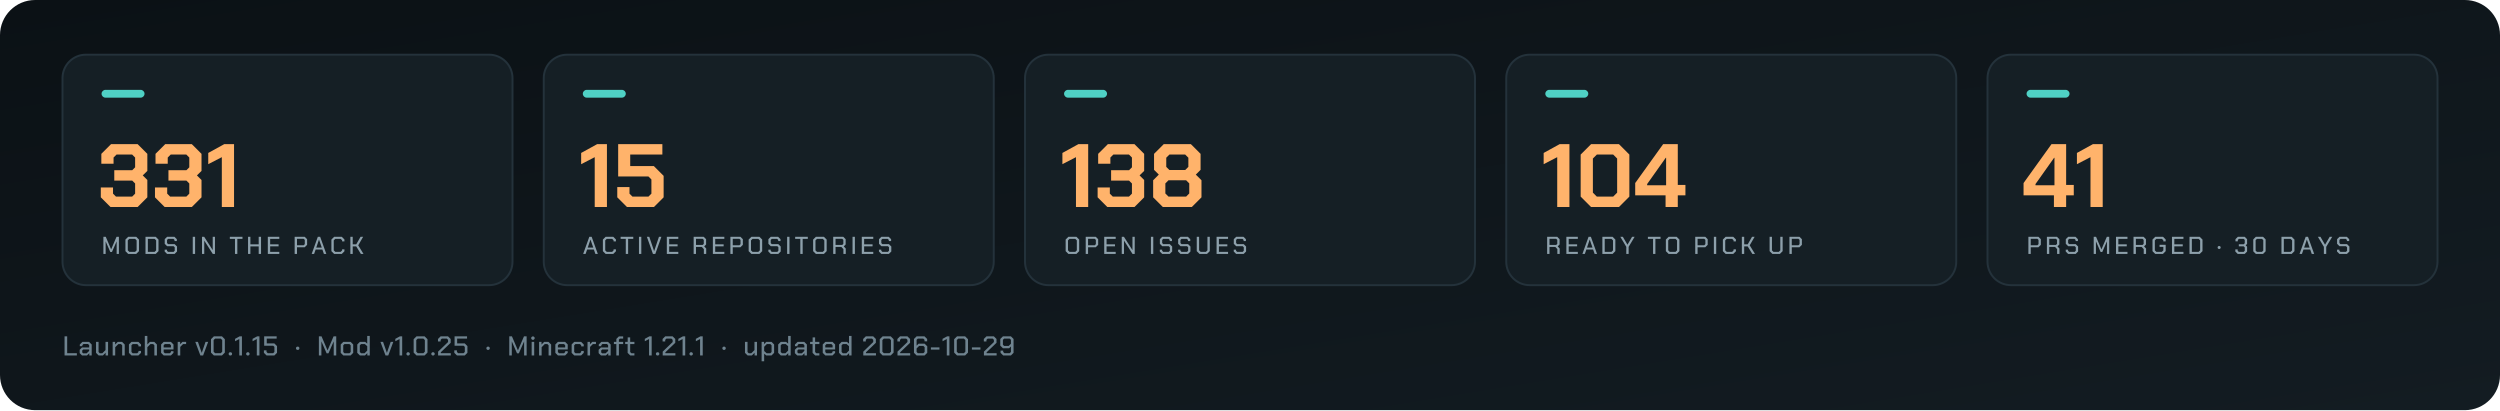
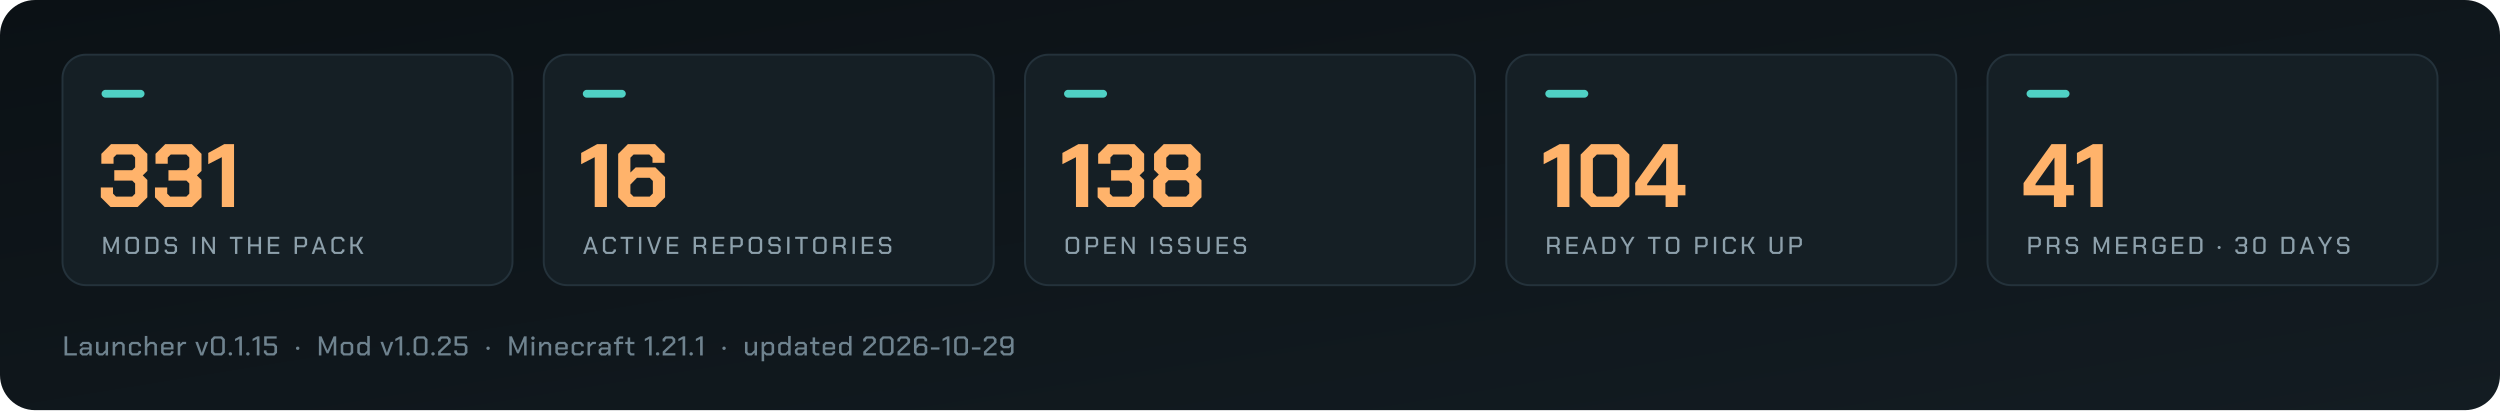
<svg xmlns="http://www.w3.org/2000/svg" viewBox="0 0 1280 210" width="1280" height="210" role="img" aria-label="Arffornia in numbers">
  <defs>
    <linearGradient id="bg" x1="0" y1="0" x2="1" y2="1">
      <stop offset="0" stop-color="#0b1115" />
      <stop offset="1" stop-color="#131c22" />
    </linearGradient>
  </defs>
  <rect width="1280" height="210" rx="18" fill="url(#bg)" />
  <rect x="32.0" y="28" width="230.4" height="118" rx="12" fill="#151f25" stroke="#24323b" />
  <rect x="52.0" y="46" width="22" height="4" rx="2" fill="#4fd1c5" />
  <path d="M51.61 101.032V95.972H57.866V99.146L59.384 100.664H67.664L69.182 99.146V93.948L67.71 92.476H58.51V87.14H67.71L69.182 85.668V80.654L67.664 79.136H59.66L58.142 80.654V83.828H51.886V78.768L56.854 73.8H70.47L75.438 78.768V87.508L73.092 89.808L75.438 92.154V101.032L70.47 106.0H56.578ZM79.348 101.032V95.972H85.604V99.146L87.122 100.664H95.402L96.92 99.146V93.948L95.448 92.476H86.248V87.14H95.448L96.92 85.668V80.654L95.402 79.136H87.398L85.88 80.654V83.828H79.624V78.768L84.592 73.8H98.208L103.176 78.768V87.508L100.83 89.808L103.176 92.154V101.032L98.208 106.0H84.316ZM113.572 80.47 106.626 84.058V78.308L114.814 73.8H119.828V106.0H113.572Z" fill="#ffb36b" />
  <path d="M52.938 121.25H54.15L56.888 127.65H56.913L59.663 121.25H60.875V130.0H59.725V123.612H59.7L57.325 129.012H56.475L54.112 123.612H54.087V130.0H52.938ZM64.225 128.6V122.65L65.625 121.25H69.75L71.15 122.65V128.6L69.75 130.0H65.625ZM69.175 128.95 69.95 128.175V123.075L69.175 122.3H66.2L65.425 123.075V128.175L66.2 128.95ZM74.5 121.25H79.737L81.15 122.662V128.588L79.737 130.0H74.5ZM79.175 128.95 79.95 128.175V123.075L79.175 122.3H75.7V128.95ZM84.312 128.787V127.838H85.5V128.4L86.037 128.95H88.9L89.45 128.387V126.588L88.9 126.05H85.55L84.338 124.825V122.463L85.55 121.25H89.325L90.537 122.463V123.425H89.362V122.85L88.812 122.3H86.075L85.525 122.85V124.45L86.075 125.0H89.425L90.638 126.213V128.762L89.4 130.0H85.525ZM98.688 121.25H99.888V130.0H98.688ZM103.425 121.25H104.55L108.888 128.025H108.912V121.25H110.062V130.0H108.938L104.6 123.225H104.575V130.0H103.425ZM120.312 122.287H117.675V121.25H124.15V122.287H121.513V130.0H120.312ZM127.0 121.25H128.2V125.112H132.45V121.25H133.65V130.0H132.45V126.162H128.2V130.0H127.0ZM137.125 121.25H143.0V122.3H138.325V125.088H142.637V126.125H138.325V128.95H143.0V130.0H137.125ZM150.863 121.25H156.025L157.238 122.463V125.362L156.013 126.588H152.062V130.0H150.863ZM155.488 125.562 156.05 125.013V122.825L155.488 122.275H152.062V125.562ZM162.725 121.25H163.925L167.075 130.0H165.837L165.062 127.775H161.6L160.825 130.0H159.587ZM164.75 126.763 163.337 122.675H163.312L161.925 126.763ZM169.675 128.6V122.65L171.075 121.25H175.0L176.35 122.6V123.588H175.15V123.025L174.425 122.3H171.65L170.875 123.075V128.175L171.65 128.95H174.425L175.15 128.225V127.662H176.35V128.65L175.0 130.0H171.075ZM179.387 121.25H180.587V125.112H182.387L184.6 121.25H185.925L183.412 125.612L186.112 130.0H184.762L182.387 126.162H180.587V130.0H179.387Z" fill="#8da0ab" />
  <rect x="278.4" y="28" width="230.4" height="118" rx="12" fill="#151f25" stroke="#24323b" />
  <rect x="298.4" y="46" width="22" height="4" rx="2" fill="#4fd1c5" />
-   <path d="M304.496 80.47 297.55 84.058V78.308L305.738 73.8H310.752V106.0H304.496ZM316.042 101.032V95.788H322.298V99.146L323.816 100.664H332.004L333.522 99.146V91.878L332.004 90.36H316.502V73.8H339.134V79.136H322.666V85.024H334.764L339.778 90.038V101.032L334.81 106.0H321.01Z" fill="#ffb36b" />
+   <path d="M304.496 80.47 297.55 84.058V78.308L305.738 73.8H310.752V106.0H304.496ZM316.502 101.032V78.768L321.47 73.8H335.362L340.33 78.768V83.368H334.074V80.746L332.464 79.136H324.368L322.758 80.746V88.336L325.472 85.714H335.546L340.514 90.682V101.032L335.546 106.0H321.47ZM332.648 100.664 334.258 99.054V92.66L332.648 91.05H326.116L322.758 94.5V99.054L324.368 100.664Z" fill="#ffb36b" />
  <path d="M301.725 121.25H302.925L306.075 130.0H304.837L304.062 127.775H300.6L299.825 130.0H298.587ZM303.75 126.763 302.337 122.675H302.312L300.925 126.763ZM308.675 128.6V122.65L310.075 121.25H314L315.35 122.6V123.588H314.15V123.025L313.425 122.3H310.65L309.875 123.075V128.175L310.65 128.95H313.425L314.15 128.225V127.662H315.35V128.65L314 130.0H310.075ZM320.4 122.287H317.762V121.25H324.238V122.287H321.6V130.0H320.4ZM327.15 121.25H328.35V130.0H327.15ZM331.2 121.25H332.438L334.9 128.562H334.925L337.387 121.25H338.625L335.525 130.0H334.3ZM341.412 121.25H347.287V122.3H342.612V125.088H346.925V126.125H342.612V128.95H347.287V130.0H341.412ZM361.575 127.25V130.0H360.375V127.55L359.337 126.438H356.35V130.0H355.15V121.25H360.312L361.525 122.463V125.188L360.562 126.15ZM356.35 125.412H359.775L360.337 124.862V122.825L359.775 122.275H356.35ZM364.987 121.25H370.862V122.3H366.187V125.088H370.5V126.125H366.187V128.95H370.862V130.0H364.987ZM373.962 121.25H379.125L380.337 122.463V125.362L379.112 126.588H375.162V130.0H373.962ZM378.587 125.562 379.15 125.013V122.825L378.587 122.275H375.162V125.562ZM383.312 128.6V122.65L384.712 121.25H388.837L390.238 122.65V128.6L388.837 130.0H384.712ZM388.262 128.95 389.038 128.175V123.075L388.262 122.3H385.288L384.512 123.075V128.175L385.288 128.95ZM393.4 128.787V127.838H394.587V128.4L395.125 128.95H397.987L398.537 128.387V126.588L397.987 126.05H394.637L393.425 124.825V122.463L394.637 121.25H398.412L399.625 122.463V123.425H398.45V122.85L397.9 122.3H395.162L394.612 122.85V124.45L395.162 125.0H398.512L399.725 126.213V128.762L398.487 130.0H394.612ZM403.012 121.25H404.212V130.0H403.012ZM409.762 122.287H407.125V121.25H413.6V122.287H410.962V130.0H409.762ZM416.325 128.6V122.65L417.725 121.25H421.85L423.25 122.65V128.6L421.85 130.0H417.725ZM421.275 128.95 422.05 128.175V123.075L421.275 122.3H418.3L417.525 123.075V128.175L418.3 128.95ZM433.025 127.25V130.0H431.825V127.55L430.787 126.438H427.8V130.0H426.6V121.25H431.762L432.975 122.463V125.188L432.012 126.15ZM427.8 125.412H431.225L431.787 124.862V122.825L431.225 122.275H427.8ZM436.5 121.25H437.7V130.0H436.5ZM441.237 121.25H447.112V122.3H442.437V125.088H446.75V126.125H442.437V128.95H447.112V130.0H441.237ZM450.025 128.787V127.838H451.212V128.4L451.75 128.95H454.612L455.162 128.387V126.588L454.612 126.05H451.262L450.05 124.825V122.463L451.262 121.25H455.037L456.25 122.463V123.425H455.075V122.85L454.525 122.3H451.787L451.237 122.85V124.45L451.787 125.0H455.137L456.35 126.213V128.762L455.112 130.0H451.237Z" fill="#8da0ab" />
  <rect x="524.8" y="28" width="230.4" height="118" rx="12" fill="#151f25" stroke="#24323b" />
  <rect x="544.8" y="46" width="22" height="4" rx="2" fill="#4fd1c5" />
  <path d="M550.896 80.47 543.95 84.058V78.308L552.138 73.8H557.152V106.0H550.896ZM561.982 101.032V95.972H568.238V99.146L569.756 100.664H578.036L579.554 99.146V93.948L578.082 92.476H568.882V87.14H578.082L579.554 85.668V80.654L578.036 79.136H570.032L568.514 80.654V83.828H562.258V78.768L567.226 73.8H580.842L585.81 78.768V87.508L583.464 89.808L585.81 92.154V101.032L580.842 106.0H566.95ZM590.41 101.032V92.292L593.308 89.394L590.87 86.956V78.768L595.838 73.8H609.73L614.698 78.768V86.956L612.26 89.394L615.158 92.292V101.032L610.19 106.0H595.378ZM606.832 87.048 608.442 85.438V80.746L606.832 79.136H598.736L597.126 80.746V85.438L598.736 87.048ZM607.292 100.664 608.902 99.054V93.902L607.292 92.292H598.276L596.666 93.902V99.054L598.276 100.664Z" fill="#ffb36b" />
  <path d="M545.612 128.6V122.65L547.012 121.25H551.137L552.537 122.65V128.6L551.137 130.0H547.012ZM550.562 128.95 551.337 128.175V123.075L550.562 122.3H547.587L546.812 123.075V128.175L547.587 128.95ZM555.887 121.25H561.05L562.262 122.463V125.362L561.037 126.588H557.087V130.0H555.887ZM560.512 125.562 561.075 125.013V122.825L560.512 122.275H557.087V125.562ZM565.362 121.25H571.237V122.3H566.562V125.088H570.875V126.125H566.562V128.95H571.237V130.0H565.362ZM574.337 121.25H575.462L579.8 128.025H579.825V121.25H580.975V130.0H579.85L575.512 123.225H575.487V130.0H574.337ZM589.275 121.25H590.475V130.0H589.275ZM593.825 128.787V127.838H595.012V128.4L595.55 128.95H598.412L598.962 128.387V126.588L598.412 126.05H595.062L593.85 124.825V122.463L595.062 121.25H598.837L600.05 122.463V123.425H598.875V122.85L598.325 122.3H595.587L595.037 122.85V124.45L595.587 125.0H598.937L600.15 126.213V128.762L598.912 130.0H595.037ZM603.188 128.787V127.838H604.375V128.4L604.913 128.95H607.775L608.325 128.387V126.588L607.775 126.05H604.425L603.212 124.825V122.463L604.425 121.25H608.2L609.413 122.463V123.425H608.237V122.85L607.688 122.3H604.95L604.4 122.85V124.45L604.95 125.0H608.3L609.513 126.213V128.762L608.275 130.0H604.4ZM612.737 128.588V121.25H613.938V128.175L614.712 128.95H617.438L618.212 128.175V121.25H619.412V128.588L618.0 130.0H614.15ZM622.887 121.25H628.762V122.3H624.087V125.088H628.4V126.125H624.087V128.95H628.762V130.0H622.887ZM631.675 128.787V127.838H632.862V128.4L633.4 128.95H636.262L636.812 128.387V126.588L636.262 126.05H632.912L631.7 124.825V122.463L632.912 121.25H636.688L637.9 122.463V123.425H636.725V122.85L636.175 122.3H633.438L632.887 122.85V124.45L633.438 125.0H636.787L638.0 126.213V128.762L636.762 130.0H632.887Z" fill="#8da0ab" />
  <rect x="771.2" y="28" width="230.4" height="118" rx="12" fill="#151f25" stroke="#24323b" />
  <rect x="791.2" y="46" width="22" height="4" rx="2" fill="#4fd1c5" />
  <path d="M797.296 80.47 790.35 84.058V78.308L798.538 73.8H803.552V106.0H797.296ZM809.302 100.664V79.136L814.638 73.8H828.898L834.234 79.136V100.664L828.898 106.0H814.638ZM825.954 100.664 827.978 98.64V81.16L825.954 79.136H817.582L815.558 81.16V98.64L817.582 100.664ZM852.772 100.02H837.224V93.718L851.53 73.8H859.028V94.684H862.938V100.02H859.028V106.0H852.772ZM853.048 94.868V80.792H852.864L843.342 94.224V94.868Z" fill="#ffb36b" />
  <path d="M798.562 127.25V130.0H797.363V127.55L796.325 126.438H793.338V130.0H792.138V121.25H797.3L798.513 122.463V125.188L797.55 126.15ZM793.338 125.412H796.763L797.325 124.862V122.825L796.763 122.275H793.338ZM801.975 121.25H807.85V122.3H803.175V125.088H807.488V126.125H803.175V128.95H807.85V130.0H801.975ZM813.338 121.25H814.538L817.688 130.0H816.45L815.675 127.775H812.213L811.438 130.0H810.2ZM815.363 126.763 813.95 122.675H813.925L812.538 126.763ZM820.413 121.25H825.65L827.062 122.662V128.588L825.65 130.0H820.413ZM825.087 128.95 825.863 128.175V123.075L825.087 122.3H821.613V128.95ZM832.663 126.375 829.6 121.25H830.9L833.25 125.275H833.275L835.625 121.25H836.925L833.863 126.375V130.0H832.663ZM846.363 122.287H843.725V121.25H850.2V122.287H847.562V130.0H846.363ZM852.925 128.6V122.65L854.325 121.25H858.45L859.85 122.65V128.6L858.45 130.0H854.325ZM857.875 128.95 858.65 128.175V123.075L857.875 122.3H854.9L854.125 123.075V128.175L854.9 128.95ZM867.963 121.25H873.125L874.338 122.463V125.362L873.113 126.588H869.163V130.0H867.963ZM872.588 125.562 873.15 125.013V122.825L872.588 122.275H869.163V125.562ZM877.5 121.25H878.7V130.0H877.5ZM882.113 128.6V122.65L883.513 121.25H887.438L888.788 122.6V123.588H887.588V123.025L886.863 122.3H884.088L883.313 123.075V128.175L884.088 128.95H886.863L887.588 128.225V127.662H888.788V128.65L887.438 130.0H883.513ZM891.825 121.25H893.025V125.112H894.825L897.038 121.25H898.363L895.85 125.612L898.55 130.0H897.2L894.825 126.162H893.025V130.0H891.825ZM906.038 128.588V121.25H907.238V128.175L908.013 128.95H910.738L911.513 128.175V121.25H912.712V128.588L911.3 130.0H907.45ZM916.188 121.25H921.35L922.563 122.463V125.362L921.338 126.588H917.388V130.0H916.188ZM920.813 125.562 921.375 125.013V122.825L920.813 122.275H917.388V125.562Z" fill="#8da0ab" />
  <rect x="1017.6" y="28" width="230.4" height="118" rx="12" fill="#151f25" stroke="#24323b" />
  <rect x="1037.6" y="46" width="22" height="4" rx="2" fill="#4fd1c5" />
  <path d="M1051.608 100.02H1036.06V93.718L1050.366 73.8H1057.864V94.684H1061.774V100.02H1057.864V106.0H1051.608ZM1051.884 94.868V80.792H1051.7L1042.178 94.224V94.868ZM1070.33 80.47 1063.384 84.058V78.308L1071.572 73.8H1076.586V106.0H1070.33Z" fill="#ffb36b" />
  <path d="M1038.537 121.25H1043.7L1044.912 122.463V125.362L1043.688 126.588H1039.737V130.0H1038.537ZM1043.162 125.562 1043.725 125.013V122.825L1043.162 122.275H1039.737V125.562ZM1054.437 127.25V130.0H1053.237V127.55L1052.2 126.438H1049.212V130.0H1048.012V121.25H1053.175L1054.387 122.463V125.188L1053.425 126.15ZM1049.212 125.412H1052.637L1053.2 124.862V122.825L1052.637 122.275H1049.212ZM1057.662 128.787V127.838H1058.85V128.4L1059.387 128.95H1062.25L1062.8 128.387V126.588L1062.25 126.05H1058.9L1057.688 124.825V122.463L1058.9 121.25H1062.675L1063.887 122.463V123.425H1062.712V122.85L1062.162 122.3H1059.425L1058.875 122.85V124.45L1059.425 125.0H1062.775L1063.987 126.213V128.762L1062.75 130.0H1058.875ZM1071.975 121.25H1073.188L1075.925 127.65H1075.95L1078.7 121.25H1079.912V130.0H1078.762V123.612H1078.737L1076.362 129.012H1075.512L1073.15 123.612H1073.125V130.0H1071.975ZM1083.387 121.25H1089.262V122.3H1084.587V125.088H1088.9V126.125H1084.587V128.95H1089.262V130.0H1083.387ZM1098.787 127.25V130.0H1097.587V127.55L1096.55 126.438H1093.562V130.0H1092.362V121.25H1097.525L1098.737 122.463V125.188L1097.775 126.15ZM1093.562 125.412H1096.987L1097.55 124.862V122.825L1096.987 122.275H1093.562ZM1102.075 128.6V122.65L1103.475 121.25H1107.475L1108.825 122.6V123.588H1107.625V123.025L1106.9 122.3H1104.05L1103.275 123.075V128.175L1104.05 128.95H1106.875L1107.637 128.188V126.388H1105.7V125.338H1108.825V128.6L1107.425 130.0H1103.475ZM1112.05 121.25H1117.925V122.3H1113.25V125.088H1117.562V126.125H1113.25V128.95H1117.925V130.0H1112.05ZM1121.025 121.25H1126.262L1127.675 122.662V128.588L1126.262 130.0H1121.025ZM1125.7 128.95 1126.475 128.175V123.075L1125.7 122.3H1122.225V128.95ZM1135.45 127.025V126.4L1135.875 125.975H1136.537L1136.962 126.4V127.025L1136.537 127.45H1135.875ZM1144.487 128.787V127.675H1145.688V128.4L1146.237 128.95H1148.763L1149.312 128.4V126.662L1148.775 126.125H1146.275V125.075H1148.775L1149.312 124.537V122.85L1148.763 122.3H1146.312L1145.763 122.85V123.575H1144.562V122.463L1145.775 121.25H1149.3L1150.513 122.463V124.888L1149.787 125.6L1150.513 126.325V128.787L1149.3 130.0H1145.7ZM1153.675 128.688V122.562L1154.987 121.25H1158.688L1160.0 122.562V128.688L1158.688 130.0H1154.987ZM1158.138 128.95 1158.8 128.287V122.963L1158.138 122.3H1155.537L1154.875 122.963V128.287L1155.537 128.95ZM1168.112 121.25H1173.35L1174.763 122.662V128.588L1173.35 130.0H1168.112ZM1172.787 128.95 1173.562 128.175V123.075L1172.787 122.3H1169.312V128.95ZM1180.5 121.25H1181.7L1184.85 130.0H1183.612L1182.837 127.775H1179.375L1178.6 130.0H1177.362ZM1182.525 126.763 1181.112 122.675H1181.087L1179.7 126.763ZM1189.825 126.375 1186.762 121.25H1188.062L1190.412 125.275H1190.437L1192.787 121.25H1194.087L1191.025 126.375V130.0H1189.825ZM1196.562 128.787V127.838H1197.75V128.4L1198.287 128.95H1201.15L1201.7 128.387V126.588L1201.15 126.05H1197.8L1196.588 124.825V122.463L1197.8 121.25H1201.575L1202.787 122.463V123.425H1201.612V122.85L1201.062 122.3H1198.325L1197.775 122.85V124.45L1198.325 125.0H1201.675L1202.888 126.213V128.762L1201.65 130.0H1197.775Z" fill="#8da0ab" />
  <path d="M33.05 172.2H34.394V180.838H39.35V182.0H33.05ZM40.8 180.81V179.088L41.99 177.898H45.658V176.722L45.042 176.12H42.76L42.158 176.722V177.24H40.856V176.386L42.214 175.028H45.588L46.946 176.386V182.0H45.728V180.852L44.524 182.0H41.99ZM44.342 180.922 45.658 179.662V178.934H42.592L42.102 179.424V180.446L42.592 180.922ZM49.166 180.656V175.028H50.468V180.25L51.098 180.866H52.4L54.024 179.242V175.028H55.326V182.0H54.08V180.614L52.694 182.0H50.51ZM57.686 175.028H58.932V176.4L60.304 175.028H62.488L63.86 176.4V182.0H62.558V176.792L61.928 176.162H60.598L58.988 177.772V182.0H57.686ZM66.01 180.67V176.358L67.34 175.028H70.854L72.198 176.372V177.366H70.896V176.792L70.266 176.162H67.942L67.312 176.792V180.236L67.942 180.866H70.266L70.896 180.236V179.662H72.198V180.656L70.854 182.0H67.34ZM74.138 172.004H75.44V176.358L76.77 175.028H78.968L80.34 176.4V182.0H79.038V176.792L78.408 176.162H77.05L75.44 177.772V182.0H74.138ZM82.49 180.67V176.372L83.834 175.028H87.488L88.832 176.372V178.92H83.792V180.264L84.408 180.88H86.914L87.53 180.278V179.802H88.818V180.67L87.502 182.0H83.82ZM87.53 177.898V176.764L86.9 176.148H84.422L83.792 176.764V177.898ZM90.982 175.028H92.228V176.246L93.432 175.028H95.294V176.162H93.726L92.284 177.618V182.0H90.982ZM99.986 175.028H101.33L103.262 180.6H103.318L105.236 175.028H106.58L103.99 182.0H102.59ZM108.03 180.53V173.67L109.5 172.2H113.644L115.114 173.67V180.53L113.644 182.0H109.5ZM113.028 180.824 113.77 180.082V174.118L113.028 173.376H110.116L109.374 174.118V180.082L110.116 180.824ZM117.096 181.524V180.824L117.572 180.348H118.314L118.79 180.824V181.524L118.314 182.0H117.572ZM122.522 173.6 120.352 174.72V173.488L122.704 172.2H123.866V182.0H122.522ZM126.058 181.524V180.824L126.534 180.348H127.276L127.752 180.824V181.524L127.276 182.0H126.534ZM131.484 173.6 129.314 174.72V173.488L131.666 172.2H132.828V182.0H131.484ZM135.118 180.642V179.382H136.462V180.208L137.078 180.824H139.878L140.494 180.208V177.604L139.878 177.002H135.258V172.2H141.642V173.362H136.574V175.826H140.466L141.838 177.198V180.642L140.48 182.0H136.476ZM151.564 178.668V177.968L152.04 177.492H152.782L153.258 177.968V178.668L152.782 179.144H152.04ZM163.264 172.2H164.622L167.688 179.368H167.716L170.796 172.2H172.154V182.0H170.866V174.846H170.838L168.178 180.894H167.226L164.58 174.846H164.552V182.0H163.264ZM174.444 180.656V176.372L175.788 175.028H179.512L180.842 176.372V180.656L179.512 182.0H175.788ZM178.91 180.866 179.54 180.25V176.778L178.91 176.162H176.376L175.746 176.778V180.25L176.376 180.866ZM182.922 180.656V176.372L184.266 175.028H186.982L188.018 175.938V172.004H189.32V182.0H188.074V180.796L186.87 182.0H184.266ZM186.66 180.866 188.018 179.494V177.24L186.8 176.162H184.868L184.224 176.806V180.222L184.868 180.866ZM194.782 175.028H196.126L198.058 180.6H198.114L200.032 175.028H201.376L198.786 182.0H197.386ZM204.576 173.6 202.406 174.72V173.488L204.758 172.2H205.92V182.0H204.576ZM208.112 181.524V180.824L208.588 180.348H209.33L209.806 180.824V181.524L209.33 182.0H208.588ZM211.788 180.53V173.67L213.258 172.2H217.402L218.872 173.67V180.53L217.402 182.0H213.258ZM216.786 180.824 217.528 180.082V174.118L216.786 173.376H213.874L213.132 174.118V180.082L213.874 180.824ZM220.854 181.524V180.824L221.33 180.348H222.072L222.548 180.824V181.524L222.072 182.0H221.33ZM224.306 180.04 229.402 175.126V173.992L228.786 173.376H226.21L225.594 173.992V174.818H224.25V173.558L225.608 172.2H229.388L230.746 173.558V175.518L225.678 180.376V180.838H230.802V182.0H224.306ZM232.602 180.642V179.382H233.946V180.208L234.562 180.824H237.362L237.978 180.208V177.604L237.362 177.002H232.742V172.2H239.126V173.362H234.058V175.826H237.95L239.322 177.198V180.642L237.964 182.0H233.96ZM249.048 178.668V177.968L249.524 177.492H250.266L250.742 177.968V178.668L250.266 179.144H249.524ZM260.748 172.2H262.106L265.172 179.368H265.2L268.28 172.2H269.638V182.0H268.35V174.846H268.322L265.662 180.894H264.71L262.064 174.846H262.036V182.0H260.748ZM271.998 173.474V172.774L272.488 172.27H273.23L273.72 172.774V173.474L273.23 173.978H272.488ZM272.208 175.028H273.51V182.0H272.208ZM276.01 175.028H277.256V176.4L278.628 175.028H280.812L282.184 176.4V182.0H280.882V176.792L280.252 176.162H278.922L277.312 177.772V182.0H276.01ZM284.334 180.67V176.372L285.678 175.028H289.332L290.676 176.372V178.92H285.636V180.264L286.252 180.88H288.758L289.374 180.278V179.802H290.662V180.67L289.346 182.0H285.664ZM289.374 177.898V176.764L288.744 176.148H286.266L285.636 176.764V177.898ZM292.686 180.67V176.358L294.016 175.028H297.53L298.874 176.372V177.366H297.572V176.792L296.942 176.162H294.618L293.988 176.792V180.236L294.618 180.866H296.942L297.572 180.236V179.662H298.874V180.656L297.53 182.0H294.016ZM300.814 175.028H302.06V176.246L303.264 175.028H305.126V176.162H303.558L302.116 177.618V182.0H300.814ZM306.506 180.81V179.088L307.696 177.898H311.364V176.722L310.748 176.12H308.466L307.864 176.722V177.24H306.562V176.386L307.92 175.028H311.294L312.652 176.386V182.0H311.434V180.852L310.23 182.0H307.696ZM310.048 180.922 311.364 179.662V178.934H308.298L307.808 179.424V180.446L308.298 180.922ZM315.572 176.148H314.312V175.028H315.572V173.53L316.86 172.242H319.058V173.348H317.42L316.874 173.894V175.028H319.058V176.148H316.874V182.0H315.572ZM321.348 180.67V176.148H320.088V175.028H321.376V172.76H322.65V175.028H324.82V176.162H322.65V180.25L323.28 180.866H324.82V182.0H322.692ZM332.312 173.6 330.142 174.72V173.488L332.494 172.2H333.656V182.0H332.312ZM335.848 181.524V180.824L336.324 180.348H337.066L337.542 180.824V181.524L337.066 182.0H336.324ZM339.3 180.04 344.396 175.126V173.992L343.78 173.376H341.204L340.588 173.992V174.818H339.244V173.558L340.602 172.2H344.382L345.74 173.558V175.518L340.672 180.376V180.838H345.796V182.0H339.3ZM349.486 173.6 347.316 174.72V173.488L349.668 172.2H350.83V182.0H349.486ZM353.022 181.524V180.824L353.498 180.348H354.24L354.716 180.824V181.524L354.24 182.0H353.498ZM358.448 173.6 356.278 174.72V173.488L358.63 172.2H359.792V182.0H358.448ZM369.868 178.668V177.968L370.344 177.492H371.086L371.562 177.968V178.668L371.086 179.144H370.344ZM381.428 180.656V175.028H382.73V180.25L383.36 180.866H384.662L386.286 179.242V175.028H387.588V182.0H386.342V180.614L384.956 182.0H382.772ZM389.948 175.028H391.194V176.204L392.356 175.028H395.016L396.346 176.372V180.656L395.016 182.0H392.314L391.25 181.076V184.968H389.948ZM394.414 180.866 395.044 180.236V176.792L394.414 176.162H392.622L391.25 177.548V179.718L392.524 180.866ZM398.426 180.656V176.372L399.77 175.028H402.486L403.522 175.938V172.004H404.824V182.0H403.578V180.796L402.374 182.0H399.77ZM402.164 180.866 403.522 179.494V177.24L402.304 176.162H400.372L399.728 176.806V180.222L400.372 180.866ZM406.974 180.81V179.088L408.164 177.898H411.832V176.722L411.216 176.12H408.934L408.332 176.722V177.24H407.03V176.386L408.388 175.028H411.762L413.12 176.386V182.0H411.902V180.852L410.698 182.0H408.164ZM410.516 180.922 411.832 179.662V178.934H408.766L408.276 179.424V180.446L408.766 180.922ZM416.04 180.67V176.148H414.78V175.028H416.068V172.76H417.342V175.028H419.512V176.162H417.342V180.25L417.972 180.866H419.512V182.0H417.384ZM421.242 180.67V176.372L422.586 175.028H426.24L427.584 176.372V178.92H422.544V180.264L423.16 180.88H425.666L426.282 180.278V179.802H427.57V180.67L426.254 182.0H422.572ZM426.282 177.898V176.764L425.652 176.148H423.174L422.544 176.764V177.898ZM429.594 180.656V176.372L430.938 175.028H433.654L434.69 175.938V172.004H435.992V182.0H434.746V180.796L433.542 182.0H430.938ZM433.332 180.866 434.69 179.494V177.24L433.472 176.162H431.54L430.896 176.806V180.222L431.54 180.866ZM442 180.04 447.096 175.126V173.992L446.48 173.376H443.904L443.288 173.992V174.818H441.944V173.558L443.302 172.2H447.082L448.44 173.558V175.518L443.372 180.376V180.838H448.496V182.0H442ZM450.436 180.53V173.67L451.906 172.2H456.05L457.52 173.67V180.53L456.05 182.0H451.906ZM455.434 180.824 456.176 180.082V174.118L455.434 173.376H452.522L451.78 174.118V180.082L452.522 180.824ZM459.516 180.04 464.612 175.126V173.992L463.996 173.376H461.42L460.804 173.992V174.818H459.46V173.558L460.818 172.2H464.598L465.956 173.558V175.518L460.888 180.376V180.838H466.012V182.0H459.516ZM467.952 180.642V173.558L469.31 172.2H473.342L474.7 173.558V174.762H473.356V173.992L472.726 173.376H469.926L469.296 173.992V176.974L470.332 175.952H473.398L474.756 177.31V180.642L473.398 182.0H469.31ZM472.782 180.824 473.412 180.208V177.744L472.782 177.128H470.584L469.296 178.416V180.208L469.926 180.824ZM476.626 177.856H480.994V179.004H476.626ZM484.754 173.6 482.584 174.72V173.488L484.936 172.2H486.098V182.0H484.754ZM488.528 180.53V173.67L489.998 172.2H494.142L495.612 173.67V180.53L494.142 182.0H489.998ZM493.526 180.824 494.268 180.082V174.118L493.526 173.376H490.614L489.872 174.118V180.082L490.614 180.824ZM497.622 177.856H501.99V179.004H497.622ZM503.776 180.04 508.872 175.126V173.992L508.256 173.376H505.68L505.064 173.992V174.818H503.72V173.558L505.078 172.2H508.858L510.216 173.558V175.518L505.148 180.376V180.838H510.272V182.0H503.776ZM512.282 180.642V179.494H513.626V180.208L514.256 180.824H516.972L517.602 180.208V177.38L516.678 178.304H513.5L512.142 176.946V173.558L513.5 172.2H517.588L518.946 173.558V180.642L517.588 182.0H513.64ZM516.454 177.128 517.602 175.98V173.992L516.972 173.376H514.116L513.486 173.992V176.512L514.116 177.128Z" fill="#6f838f" />
</svg>
